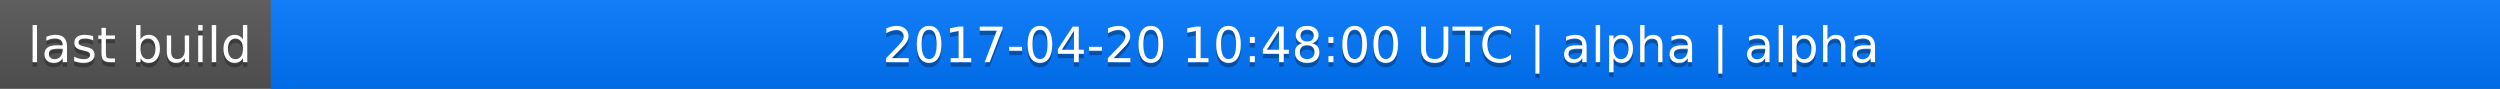
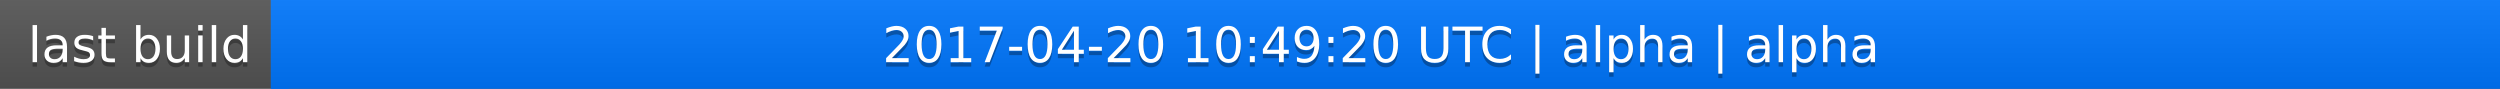
<svg xmlns="http://www.w3.org/2000/svg" width="563" height="20">
  <linearGradient id="a" x2="0" y2="100%">
    <stop offset="0" stop-color="#bbb" stop-opacity=".1" />
    <stop offset="1" stop-opacity=".1" />
  </linearGradient>
  <rect rx="0" width="563" height="20" fill="#555" />
  <rect rx="0" x="61" width="502" height="20" fill="#07f" />
  <path fill="#07f" d="M61 0h4v20h-4z" />
  <rect rx="0" width="563" height="20" fill="url(#a)" />
  <g fill="#fff" text-anchor="middle" font-family="DejaVu Sans,Verdana,Geneva,sans-serif" font-size="11">
    <text x="31.5" y="15" fill="#010101" fill-opacity=".3">last build</text>
    <text x="31.5" y="14">last build</text>
-     <text x="311" y="15" fill="#010101" fill-opacity=".3">2017-04-20 10:48:00 UTC | alpha | alpha</text>
-     <text x="311" y="14">2017-04-20 10:48:00 UTC | alpha | alpha</text>
+     <text x="311" y="15" fill="#010101" fill-opacity=".3">2017-04-20 10:49:20 UTC | alpha | alpha</text>
+     <text x="311" y="14">2017-04-20 10:49:20 UTC | alpha | alpha</text>
  </g>
</svg>
